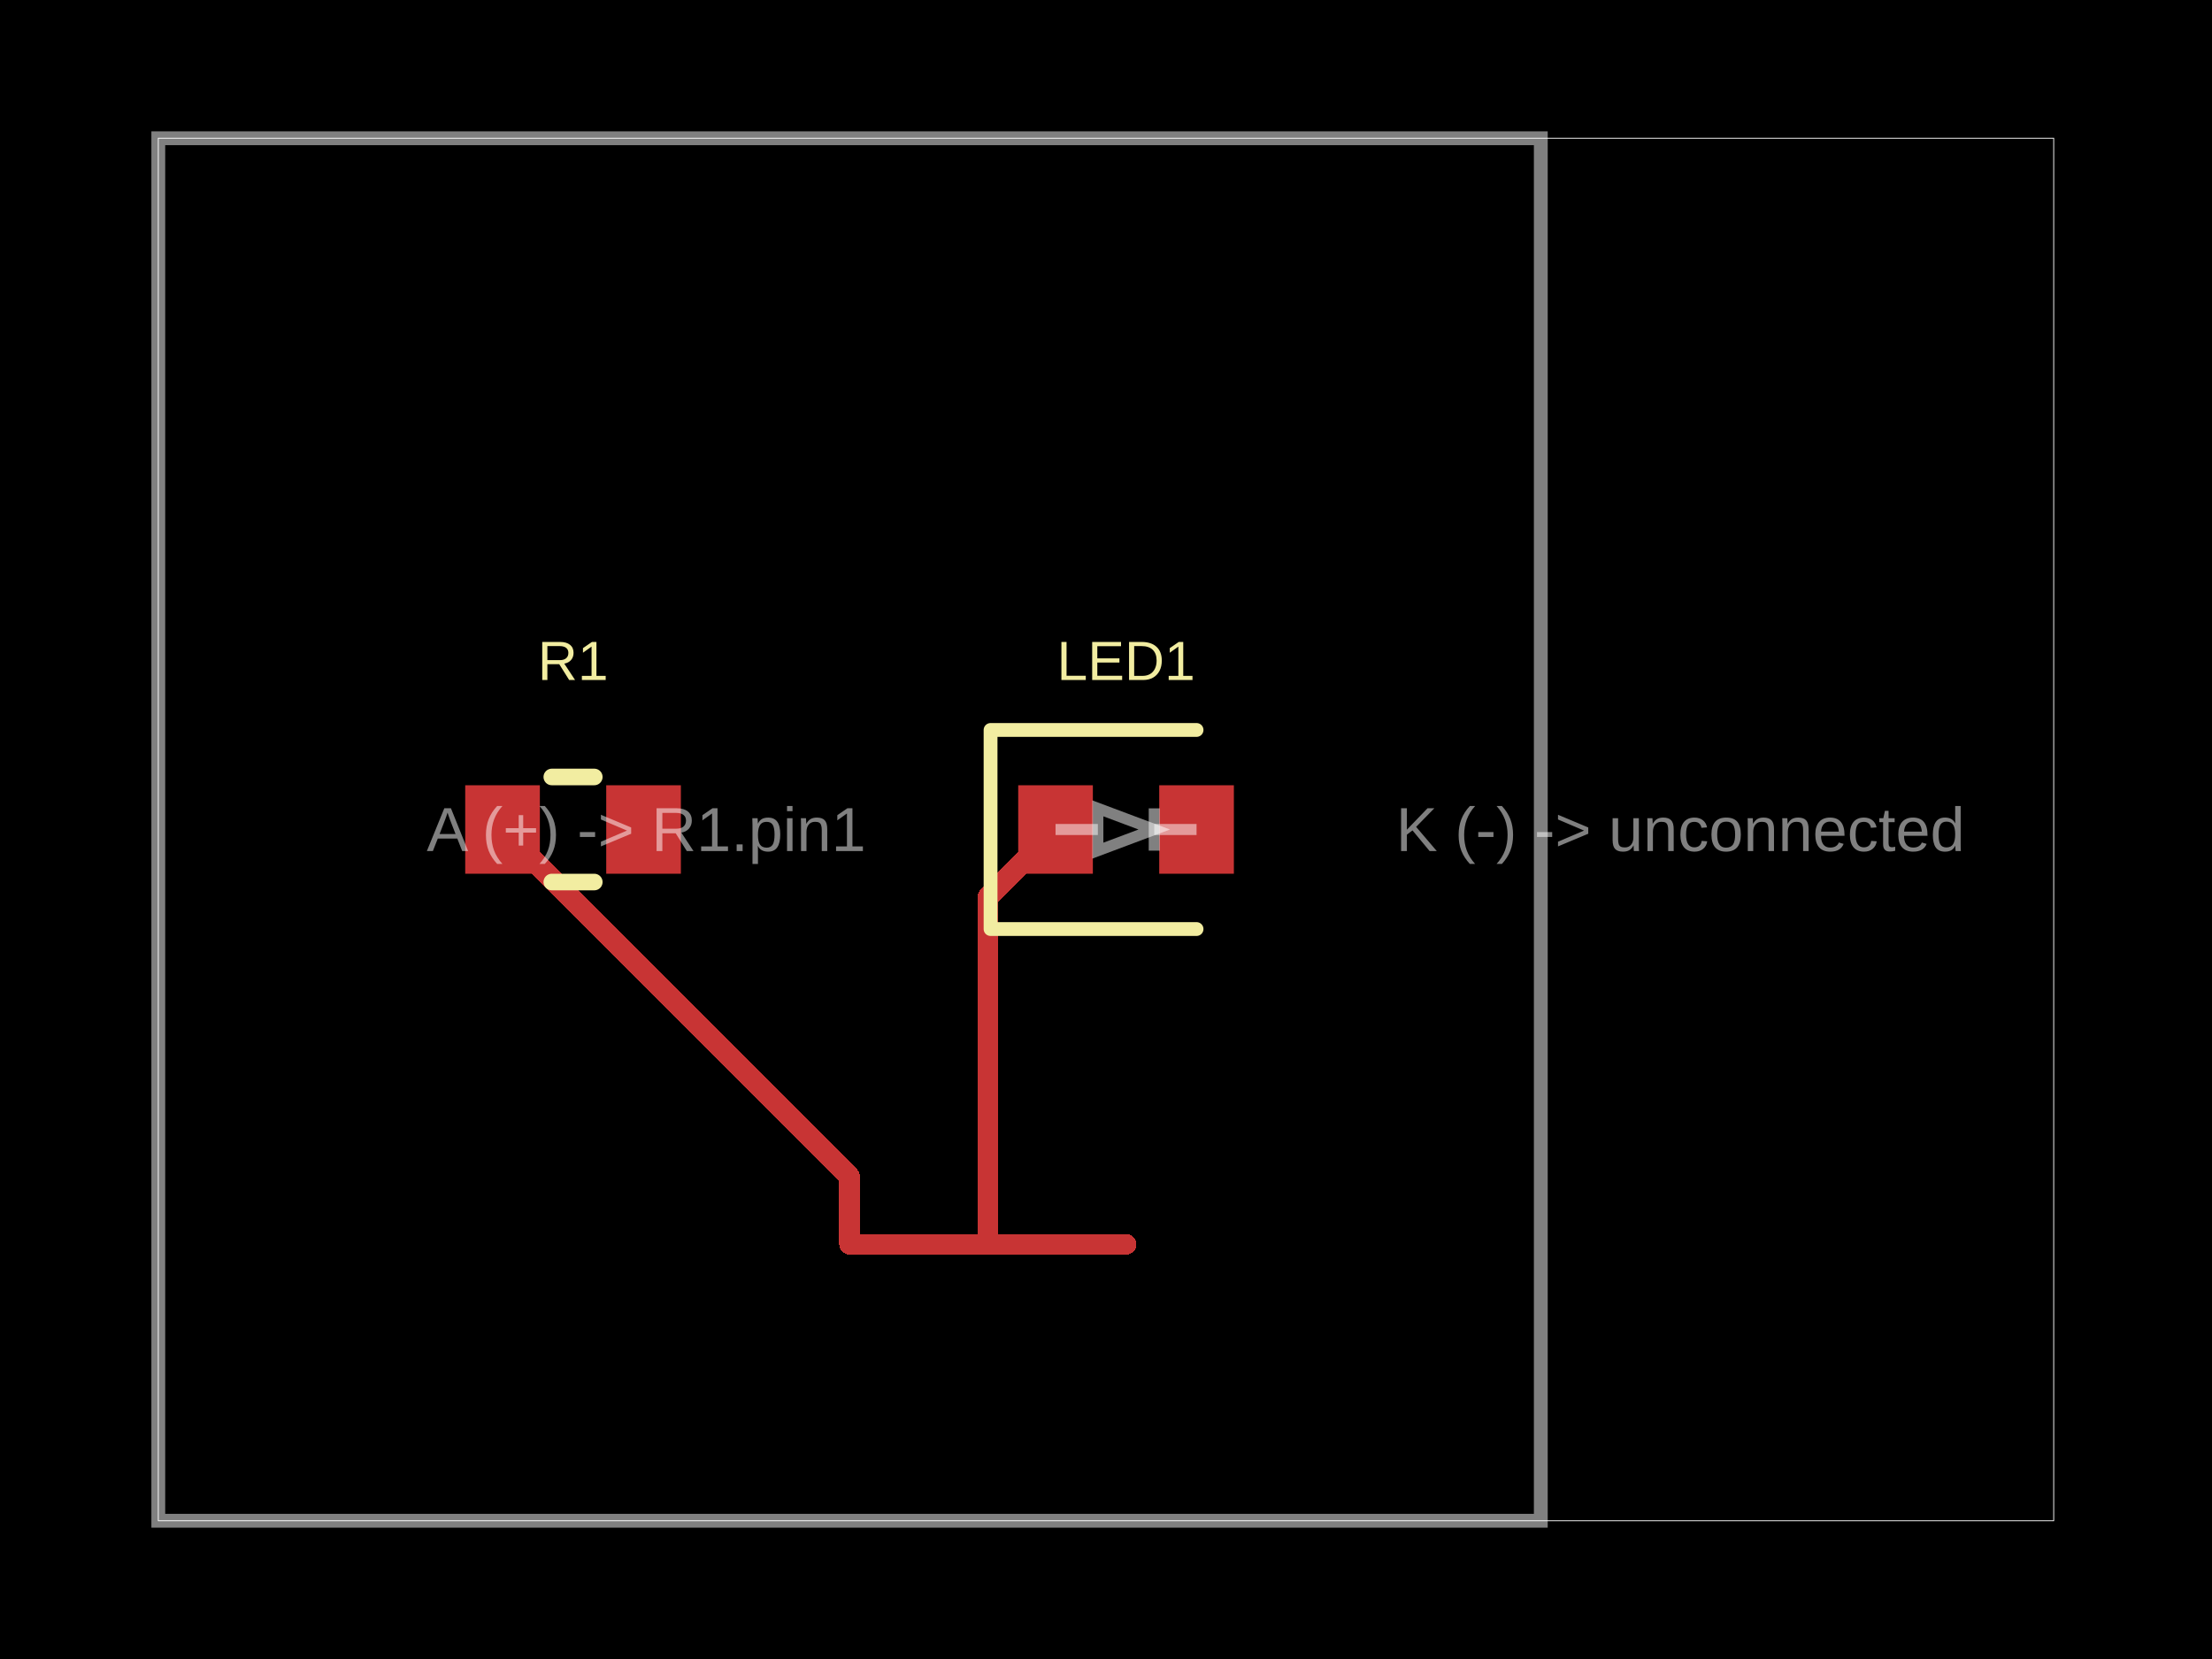
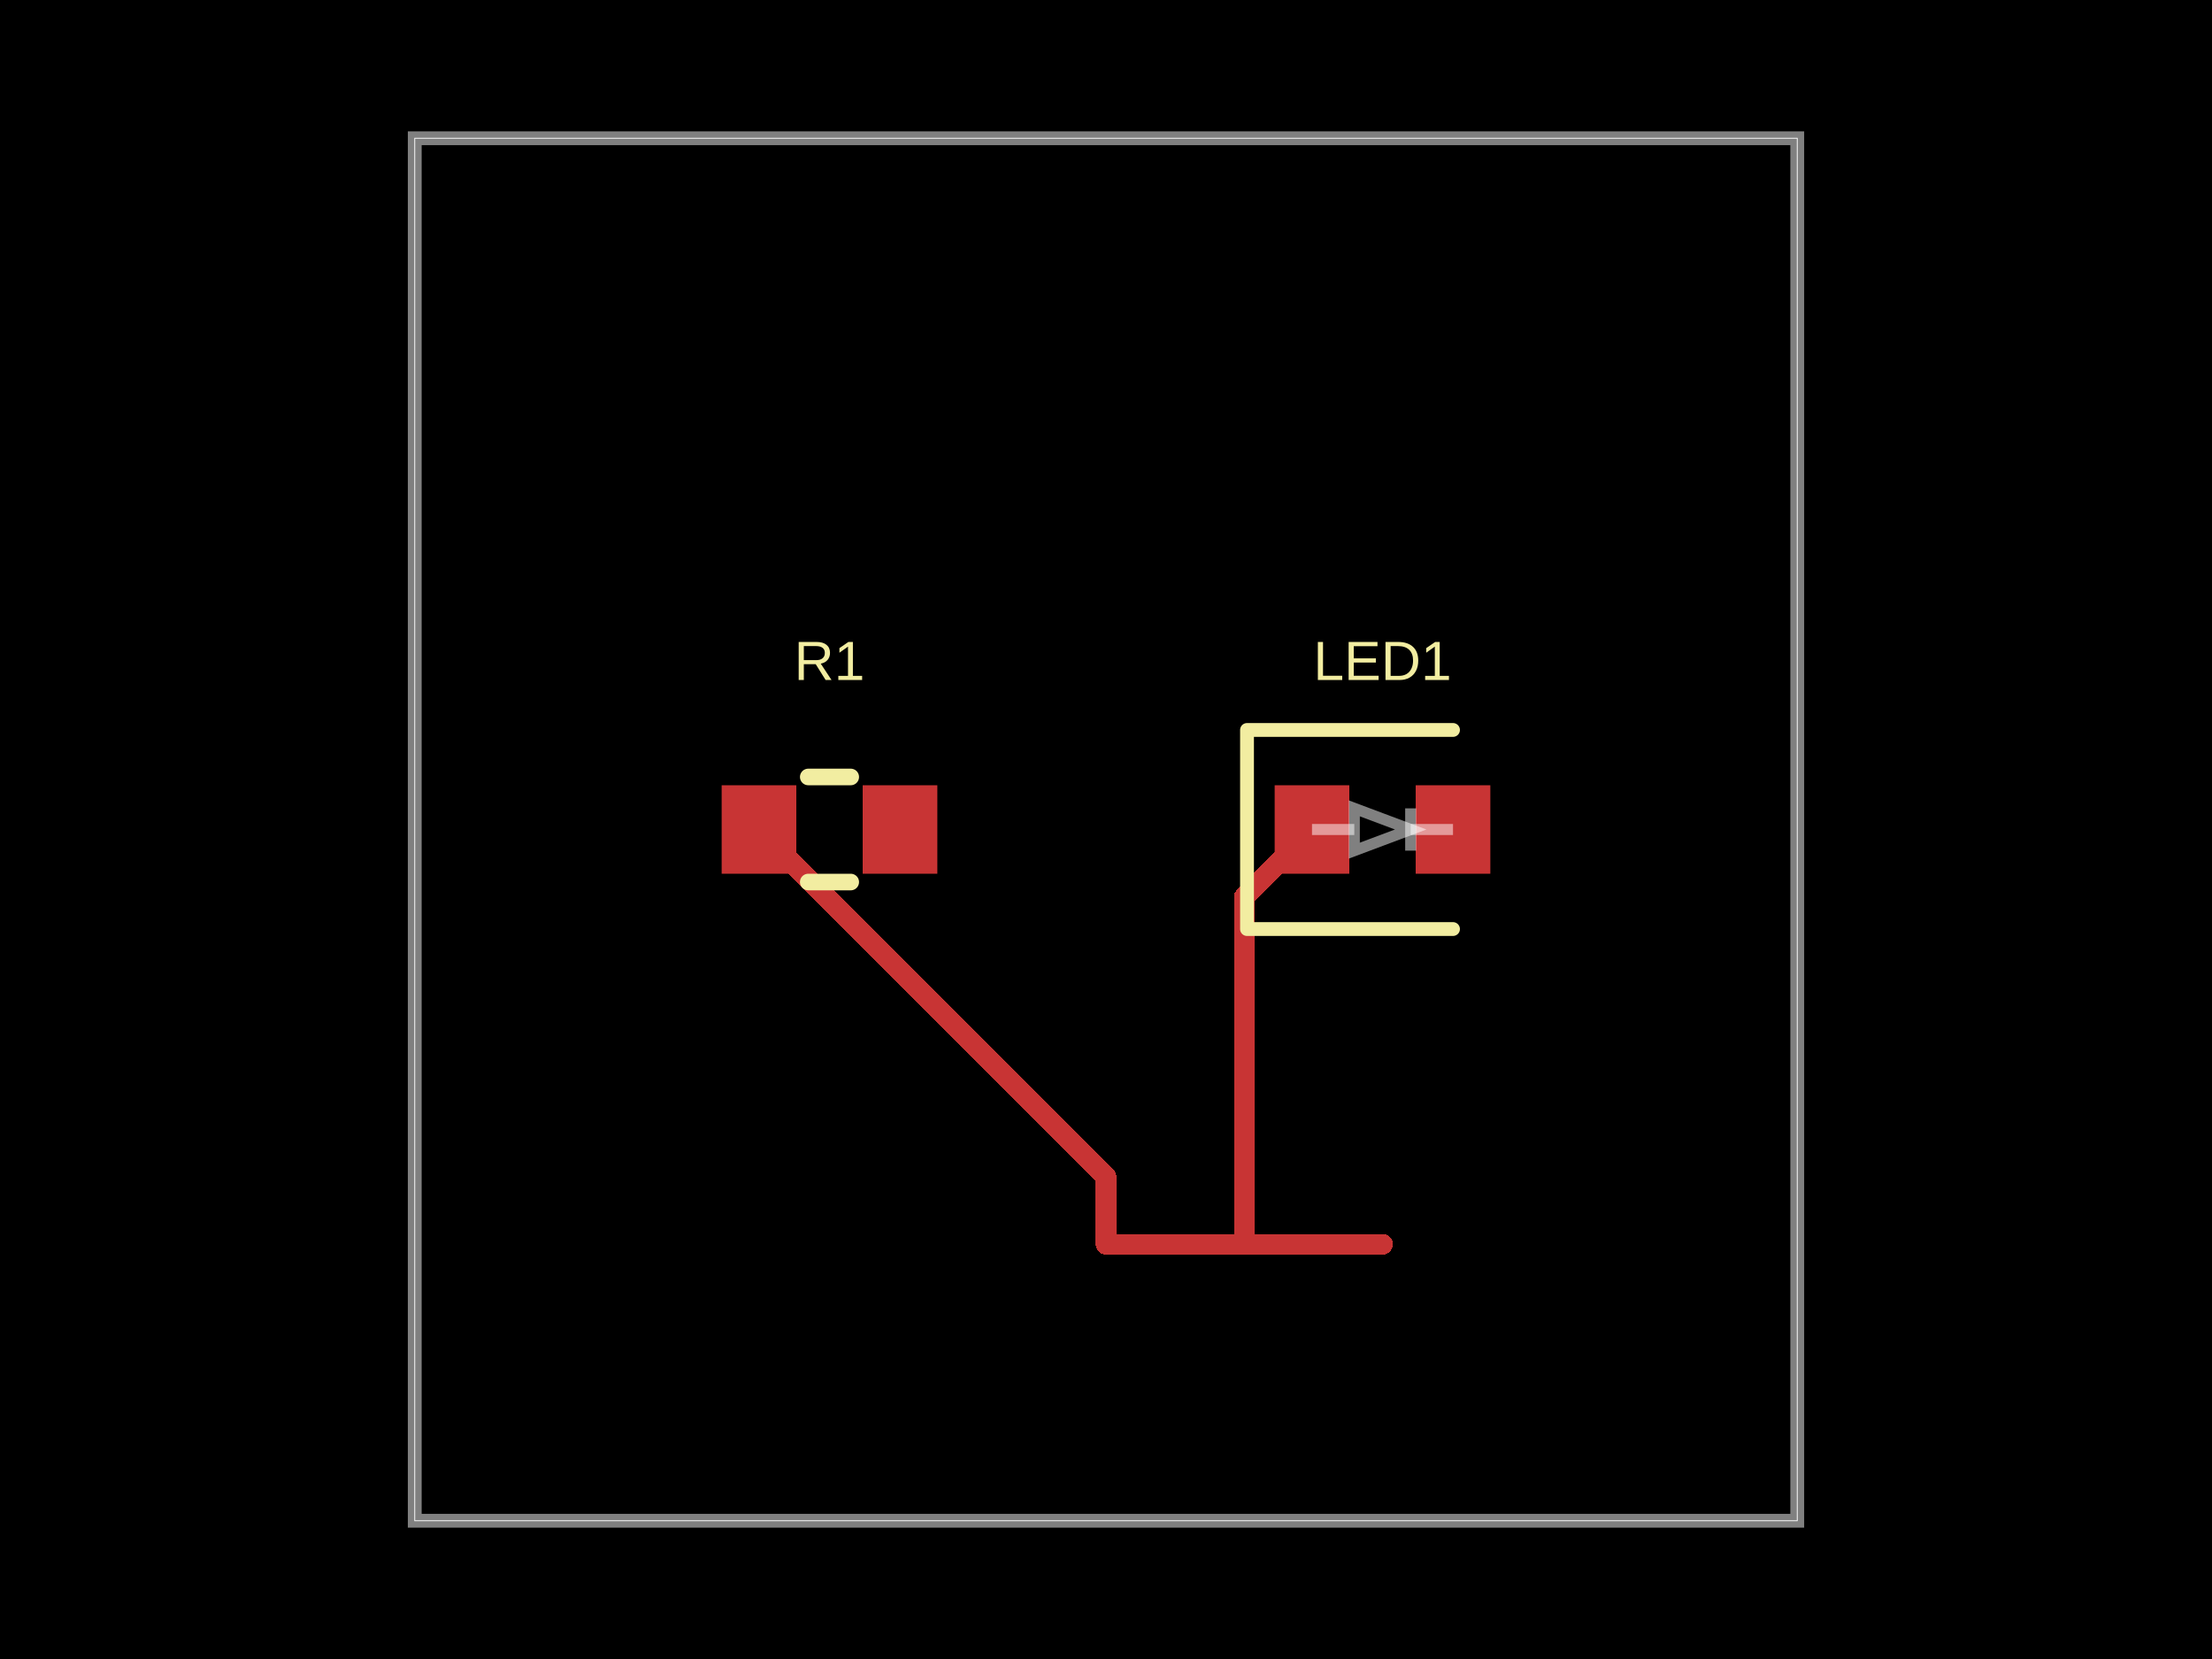
<svg xmlns="http://www.w3.org/2000/svg" width="800" height="600" data-software-used-string="@tscircuit/core@0.0.1879">
  <style />
  <rect class="boundary" x="0" y="0" fill="#000" width="800" height="600" data-type="pcb_background" data-pcb-layer="global" />
-   <rect class="pcb-boundary" fill="none" stroke="#fff" stroke-width="0.3" x="57.25" y="50" width="685.5" height="500" data-type="pcb_boundary" data-pcb-layer="global" />
-   <path class="pcb-board" d="M 57.25 550 L 557.25 550 L 557.25 50 L 57.25 50 Z" fill="none" stroke="rgba(255, 255, 255, 0.5)" stroke-width="5" data-type="pcb_board" data-pcb-layer="board" />
-   <rect class="pcb-pad" fill="rgb(200, 52, 52)" x="168.25" y="284" width="27" height="32" data-type="pcb_smtpad" data-pcb-layer="top" data-pad-name="R1.pin1" />
-   <rect class="pcb-pad" fill="rgb(200, 52, 52)" x="219.25" y="284" width="27" height="32" data-type="pcb_smtpad" data-pcb-layer="top" data-pad-name="R1.pin2" />
-   <rect class="pcb-pad" fill="rgb(200, 52, 52)" x="368.25" y="284" width="27" height="32" data-type="pcb_smtpad" data-pcb-layer="top" data-pad-name="LED1.pin1" />
-   <rect class="pcb-pad" fill="rgb(200, 52, 52)" x="419.25" y="284" width="27" height="32" data-type="pcb_smtpad" data-pcb-layer="top" data-pad-name="LED1.pin2" />
-   <path class="pcb-trace" stroke="rgb(200, 52, 52)" fill="none" d="M 307.25 450 L 357.25 450" stroke-width="7.5" stroke-linecap="round" stroke-linejoin="round" shape-rendering="crispEdges" data-type="pcb_trace" data-pcb-layer="top" />
-   <path class="pcb-trace" stroke="rgb(200, 52, 52)" fill="none" d="M 357.25 450 L 407.25 450" stroke-width="7.5" stroke-linecap="round" stroke-linejoin="round" shape-rendering="crispEdges" data-type="pcb_trace" data-pcb-layer="top" />
-   <path class="pcb-trace" stroke="rgb(200, 52, 52)" fill="none" d="M 381.75 300 L 357.25 324.5" stroke-width="7.5" stroke-linecap="round" stroke-linejoin="round" shape-rendering="crispEdges" data-type="pcb_trace" data-pcb-layer="top" />
-   <path class="pcb-trace" stroke="rgb(200, 52, 52)" fill="none" d="M 357.25 324.5 L 357.25 450" stroke-width="7.5" stroke-linecap="round" stroke-linejoin="round" shape-rendering="crispEdges" data-type="pcb_trace" data-pcb-layer="top" />
-   <path class="pcb-trace" stroke="rgb(200, 52, 52)" fill="none" d="M 181.75 300 L 307.25 425.5" stroke-width="7.5" stroke-linecap="round" stroke-linejoin="round" shape-rendering="crispEdges" data-type="pcb_trace" data-pcb-layer="top" />
-   <path class="pcb-trace" stroke="rgb(200, 52, 52)" fill="none" d="M 307.25 425.5 L 307.25 450" stroke-width="7.5" stroke-linecap="round" stroke-linejoin="round" shape-rendering="crispEdges" data-type="pcb_trace" data-pcb-layer="top" />
-   <path class="pcb-silkscreen pcb-silkscreen-top" d="M 199.568 281 L 214.932 281" fill="none" stroke="#f2eda1" stroke-width="6" stroke-linecap="round" stroke-linejoin="round" data-pcb-component-id="pcb_component_0" data-pcb-silkscreen-path-id="pcb_silkscreen_path_0" data-type="pcb_silkscreen_path" data-pcb-layer="top" />
-   <path class="pcb-silkscreen pcb-silkscreen-top" d="M 199.568 319 L 214.932 319" fill="none" stroke="#f2eda1" stroke-width="6" stroke-linecap="round" stroke-linejoin="round" data-pcb-component-id="pcb_component_0" data-pcb-silkscreen-path-id="pcb_silkscreen_path_1" data-type="pcb_silkscreen_path" data-pcb-layer="top" />
-   <text x="0" y="0" dx="0" dy="0" fill="#f2eda1" font-family="Arial, sans-serif" font-size="20" text-anchor="middle" dominant-baseline="central" transform="matrix(1,0,0,1,207.25,239)" class="pcb-silkscreen-text pcb-silkscreen-top" data-pcb-silkscreen-text-id="pcb_silkscreen_text_0" stroke="none" data-type="pcb_silkscreen_text" data-pcb-layer="top">R1</text>
-   <path class="pcb-silkscreen pcb-silkscreen-top" d="M 432.75 264 L 358.25 264 L 358.25 336 L 432.75 336" fill="none" stroke="#f2eda1" stroke-width="5" stroke-linecap="round" stroke-linejoin="round" data-pcb-component-id="pcb_component_1" data-pcb-silkscreen-path-id="pcb_silkscreen_path_2" data-type="pcb_silkscreen_path" data-pcb-layer="top" />
-   <text x="0" y="0" dx="0" dy="0" fill="#f2eda1" font-family="Arial, sans-serif" font-size="20" text-anchor="middle" dominant-baseline="central" transform="matrix(1,0,0,1,407.25,239)" class="pcb-silkscreen-text pcb-silkscreen-top" data-pcb-silkscreen-text-id="pcb_silkscreen_text_1" stroke="none" data-type="pcb_silkscreen_text" data-pcb-layer="top">LED1</text>
-   <text x="0" y="0" font-family="Arial, sans-serif" font-size="22.5" text-anchor="middle" dominant-baseline="central" transform="matrix(1,0,0,1,233.75,300)" class="pcb-fabrication-note-text" fill="rgba(255,255,255,0.5)" data-type="pcb_fabrication_note_text" data-pcb-layer="overlay">A (+) -&gt; R1.pin1</text>
-   <text x="0" y="0" font-family="Arial, sans-serif" font-size="22.5" text-anchor="middle" dominant-baseline="central" transform="matrix(1,0,0,1,607.75,300)" class="pcb-fabrication-note-text" fill="rgba(255,255,255,0.5)" data-type="pcb_fabrication_note_text" data-pcb-layer="overlay">K (-) -&gt; unconnected</text>
-   <path class="pcb-fabrication-note-path" stroke="rgba(255,255,255,0.5)" fill="none" d="M 381.75 300 L 397.05 300" stroke-width="4" data-pcb-component-id="pcb_component_1" data-pcb-fabrication-note-path-id="pcb_fabrication_note_path_0" data-type="pcb_fabrication_note_path" data-pcb-layer="overlay" />
-   <path class="pcb-fabrication-note-path" stroke="rgba(255,255,255,0.5)" fill="none" d="M 397.05 307.65 L 417.45 300 L 397.05 292.35 Z" stroke-width="4" data-pcb-component-id="pcb_component_1" data-pcb-fabrication-note-path-id="pcb_fabrication_note_path_1" data-type="pcb_fabrication_note_path" data-pcb-layer="overlay" />
-   <path class="pcb-fabrication-note-path" stroke="rgba(255,255,255,0.5)" fill="none" d="M 417.45 307.65 L 417.45 292.35" stroke-width="4" data-pcb-component-id="pcb_component_1" data-pcb-fabrication-note-path-id="pcb_fabrication_note_path_2" data-type="pcb_fabrication_note_path" data-pcb-layer="overlay" />
-   <path class="pcb-fabrication-note-path" stroke="rgba(255,255,255,0.5)" fill="none" d="M 417.45 300 L 432.75 300" stroke-width="4" data-pcb-component-id="pcb_component_1" data-pcb-fabrication-note-path-id="pcb_fabrication_note_path_3" data-type="pcb_fabrication_note_path" data-pcb-layer="overlay" />
+   <rect class="pcb-boundary" fill="none" stroke="#fff" stroke-width="0.3" x="150" y="50" width="500" height="500" data-type="pcb_boundary" data-pcb-layer="global" />
+   <path class="pcb-board" d="M 150 550 L 650 550 L 650 50 L 150 50 Z" fill="none" stroke="rgba(255, 255, 255, 0.5)" stroke-width="5" data-type="pcb_board" data-pcb-layer="board" />
+   <rect class="pcb-pad" fill="rgb(200, 52, 52)" x="261" y="284" width="27" height="32" data-type="pcb_smtpad" data-pcb-layer="top" data-pad-name="R1.pin1" />
+   <rect class="pcb-pad" fill="rgb(200, 52, 52)" x="312" y="284" width="27" height="32" data-type="pcb_smtpad" data-pcb-layer="top" data-pad-name="R1.pin2" />
+   <rect class="pcb-pad" fill="rgb(200, 52, 52)" x="461" y="284" width="27" height="32" data-type="pcb_smtpad" data-pcb-layer="top" data-pad-name="LED1.pin1" />
+   <rect class="pcb-pad" fill="rgb(200, 52, 52)" x="512" y="284" width="27" height="32" data-type="pcb_smtpad" data-pcb-layer="top" data-pad-name="LED1.pin2" />
+   <path class="pcb-trace" stroke="rgb(200, 52, 52)" fill="none" d="M 400 450 L 450 450" stroke-width="7.5" stroke-linecap="round" stroke-linejoin="round" shape-rendering="crispEdges" data-type="pcb_trace" data-pcb-layer="top" />
+   <path class="pcb-trace" stroke="rgb(200, 52, 52)" fill="none" d="M 450 450 L 500 450" stroke-width="7.5" stroke-linecap="round" stroke-linejoin="round" shape-rendering="crispEdges" data-type="pcb_trace" data-pcb-layer="top" />
+   <path class="pcb-trace" stroke="rgb(200, 52, 52)" fill="none" d="M 474.5 300 L 450 324.5" stroke-width="7.5" stroke-linecap="round" stroke-linejoin="round" shape-rendering="crispEdges" data-type="pcb_trace" data-pcb-layer="top" />
+   <path class="pcb-trace" stroke="rgb(200, 52, 52)" fill="none" d="M 450 324.5 L 450 450" stroke-width="7.5" stroke-linecap="round" stroke-linejoin="round" shape-rendering="crispEdges" data-type="pcb_trace" data-pcb-layer="top" />
+   <path class="pcb-trace" stroke="rgb(200, 52, 52)" fill="none" d="M 274.5 300 L 400 425.5" stroke-width="7.5" stroke-linecap="round" stroke-linejoin="round" shape-rendering="crispEdges" data-type="pcb_trace" data-pcb-layer="top" />
+   <path class="pcb-trace" stroke="rgb(200, 52, 52)" fill="none" d="M 400 425.5 L 400 450" stroke-width="7.5" stroke-linecap="round" stroke-linejoin="round" shape-rendering="crispEdges" data-type="pcb_trace" data-pcb-layer="top" />
+   <path class="pcb-silkscreen pcb-silkscreen-top" d="M 292.318 281 L 307.682 281" fill="none" stroke="#f2eda1" stroke-width="6" stroke-linecap="round" stroke-linejoin="round" data-pcb-component-id="pcb_component_0" data-pcb-silkscreen-path-id="pcb_silkscreen_path_0" data-type="pcb_silkscreen_path" data-pcb-layer="top" />
+   <path class="pcb-silkscreen pcb-silkscreen-top" d="M 292.318 319 L 307.682 319" fill="none" stroke="#f2eda1" stroke-width="6" stroke-linecap="round" stroke-linejoin="round" data-pcb-component-id="pcb_component_0" data-pcb-silkscreen-path-id="pcb_silkscreen_path_1" data-type="pcb_silkscreen_path" data-pcb-layer="top" />
+   <text x="0" y="0" dx="0" dy="0" fill="#f2eda1" font-family="Arial, sans-serif" font-size="20" text-anchor="middle" dominant-baseline="central" transform="matrix(1,0,0,1,300,239)" class="pcb-silkscreen-text pcb-silkscreen-top" data-pcb-silkscreen-text-id="pcb_silkscreen_text_0" stroke="none" data-type="pcb_silkscreen_text" data-pcb-layer="top">R1</text>
+   <path class="pcb-silkscreen pcb-silkscreen-top" d="M 525.5 264 L 451 264 L 451 336 L 525.5 336" fill="none" stroke="#f2eda1" stroke-width="5" stroke-linecap="round" stroke-linejoin="round" data-pcb-component-id="pcb_component_1" data-pcb-silkscreen-path-id="pcb_silkscreen_path_2" data-type="pcb_silkscreen_path" data-pcb-layer="top" />
+   <text x="0" y="0" dx="0" dy="0" fill="#f2eda1" font-family="Arial, sans-serif" font-size="20" text-anchor="middle" dominant-baseline="central" transform="matrix(1,0,0,1,500,239)" class="pcb-silkscreen-text pcb-silkscreen-top" data-pcb-silkscreen-text-id="pcb_silkscreen_text_1" stroke="none" data-type="pcb_silkscreen_text" data-pcb-layer="top">LED1</text>
+   <path class="pcb-fabrication-note-path" stroke="rgba(255,255,255,0.5)" fill="none" d="M 474.5 300 L 489.8 300" stroke-width="4" data-pcb-component-id="pcb_component_1" data-pcb-fabrication-note-path-id="pcb_fabrication_note_path_0" data-type="pcb_fabrication_note_path" data-pcb-layer="overlay" />
+   <path class="pcb-fabrication-note-path" stroke="rgba(255,255,255,0.5)" fill="none" d="M 489.8 307.65 L 510.2 300 L 489.8 292.35 Z" stroke-width="4" data-pcb-component-id="pcb_component_1" data-pcb-fabrication-note-path-id="pcb_fabrication_note_path_1" data-type="pcb_fabrication_note_path" data-pcb-layer="overlay" />
+   <path class="pcb-fabrication-note-path" stroke="rgba(255,255,255,0.5)" fill="none" d="M 510.2 307.65 L 510.2 292.35" stroke-width="4" data-pcb-component-id="pcb_component_1" data-pcb-fabrication-note-path-id="pcb_fabrication_note_path_2" data-type="pcb_fabrication_note_path" data-pcb-layer="overlay" />
+   <path class="pcb-fabrication-note-path" stroke="rgba(255,255,255,0.5)" fill="none" d="M 510.2 300 L 525.5 300" stroke-width="4" data-pcb-component-id="pcb_component_1" data-pcb-fabrication-note-path-id="pcb_fabrication_note_path_3" data-type="pcb_fabrication_note_path" data-pcb-layer="overlay" />
</svg>
